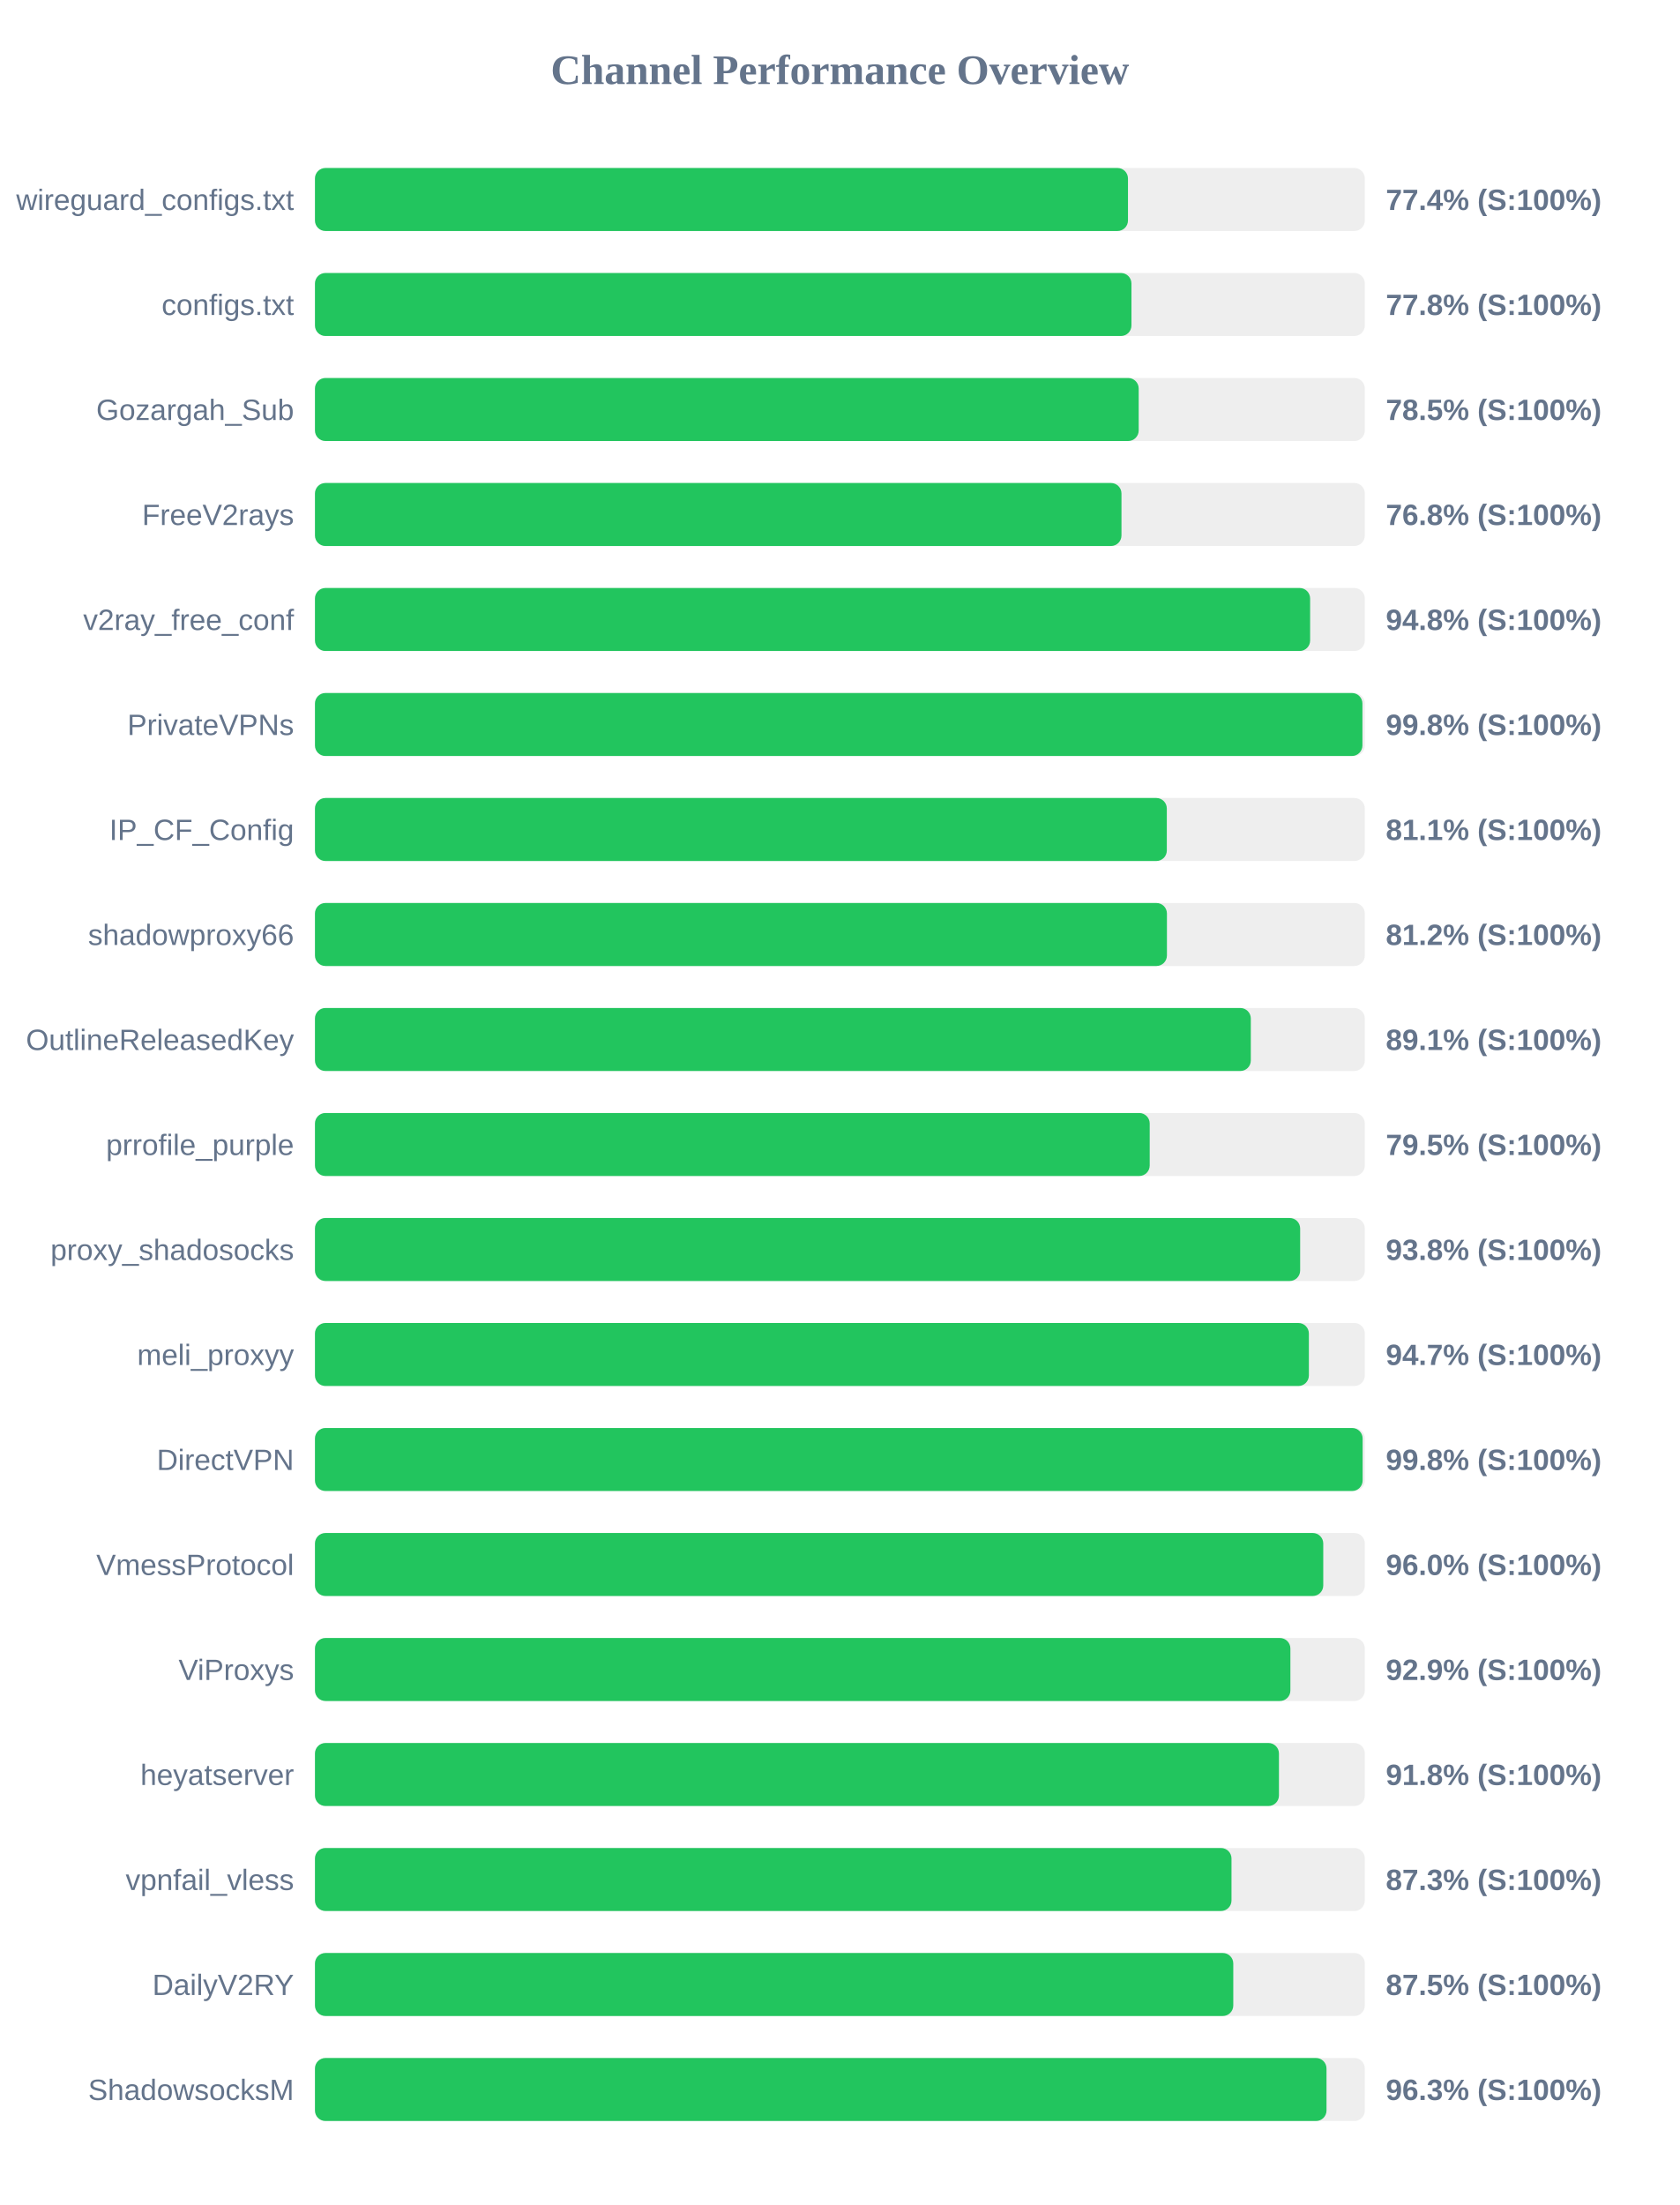
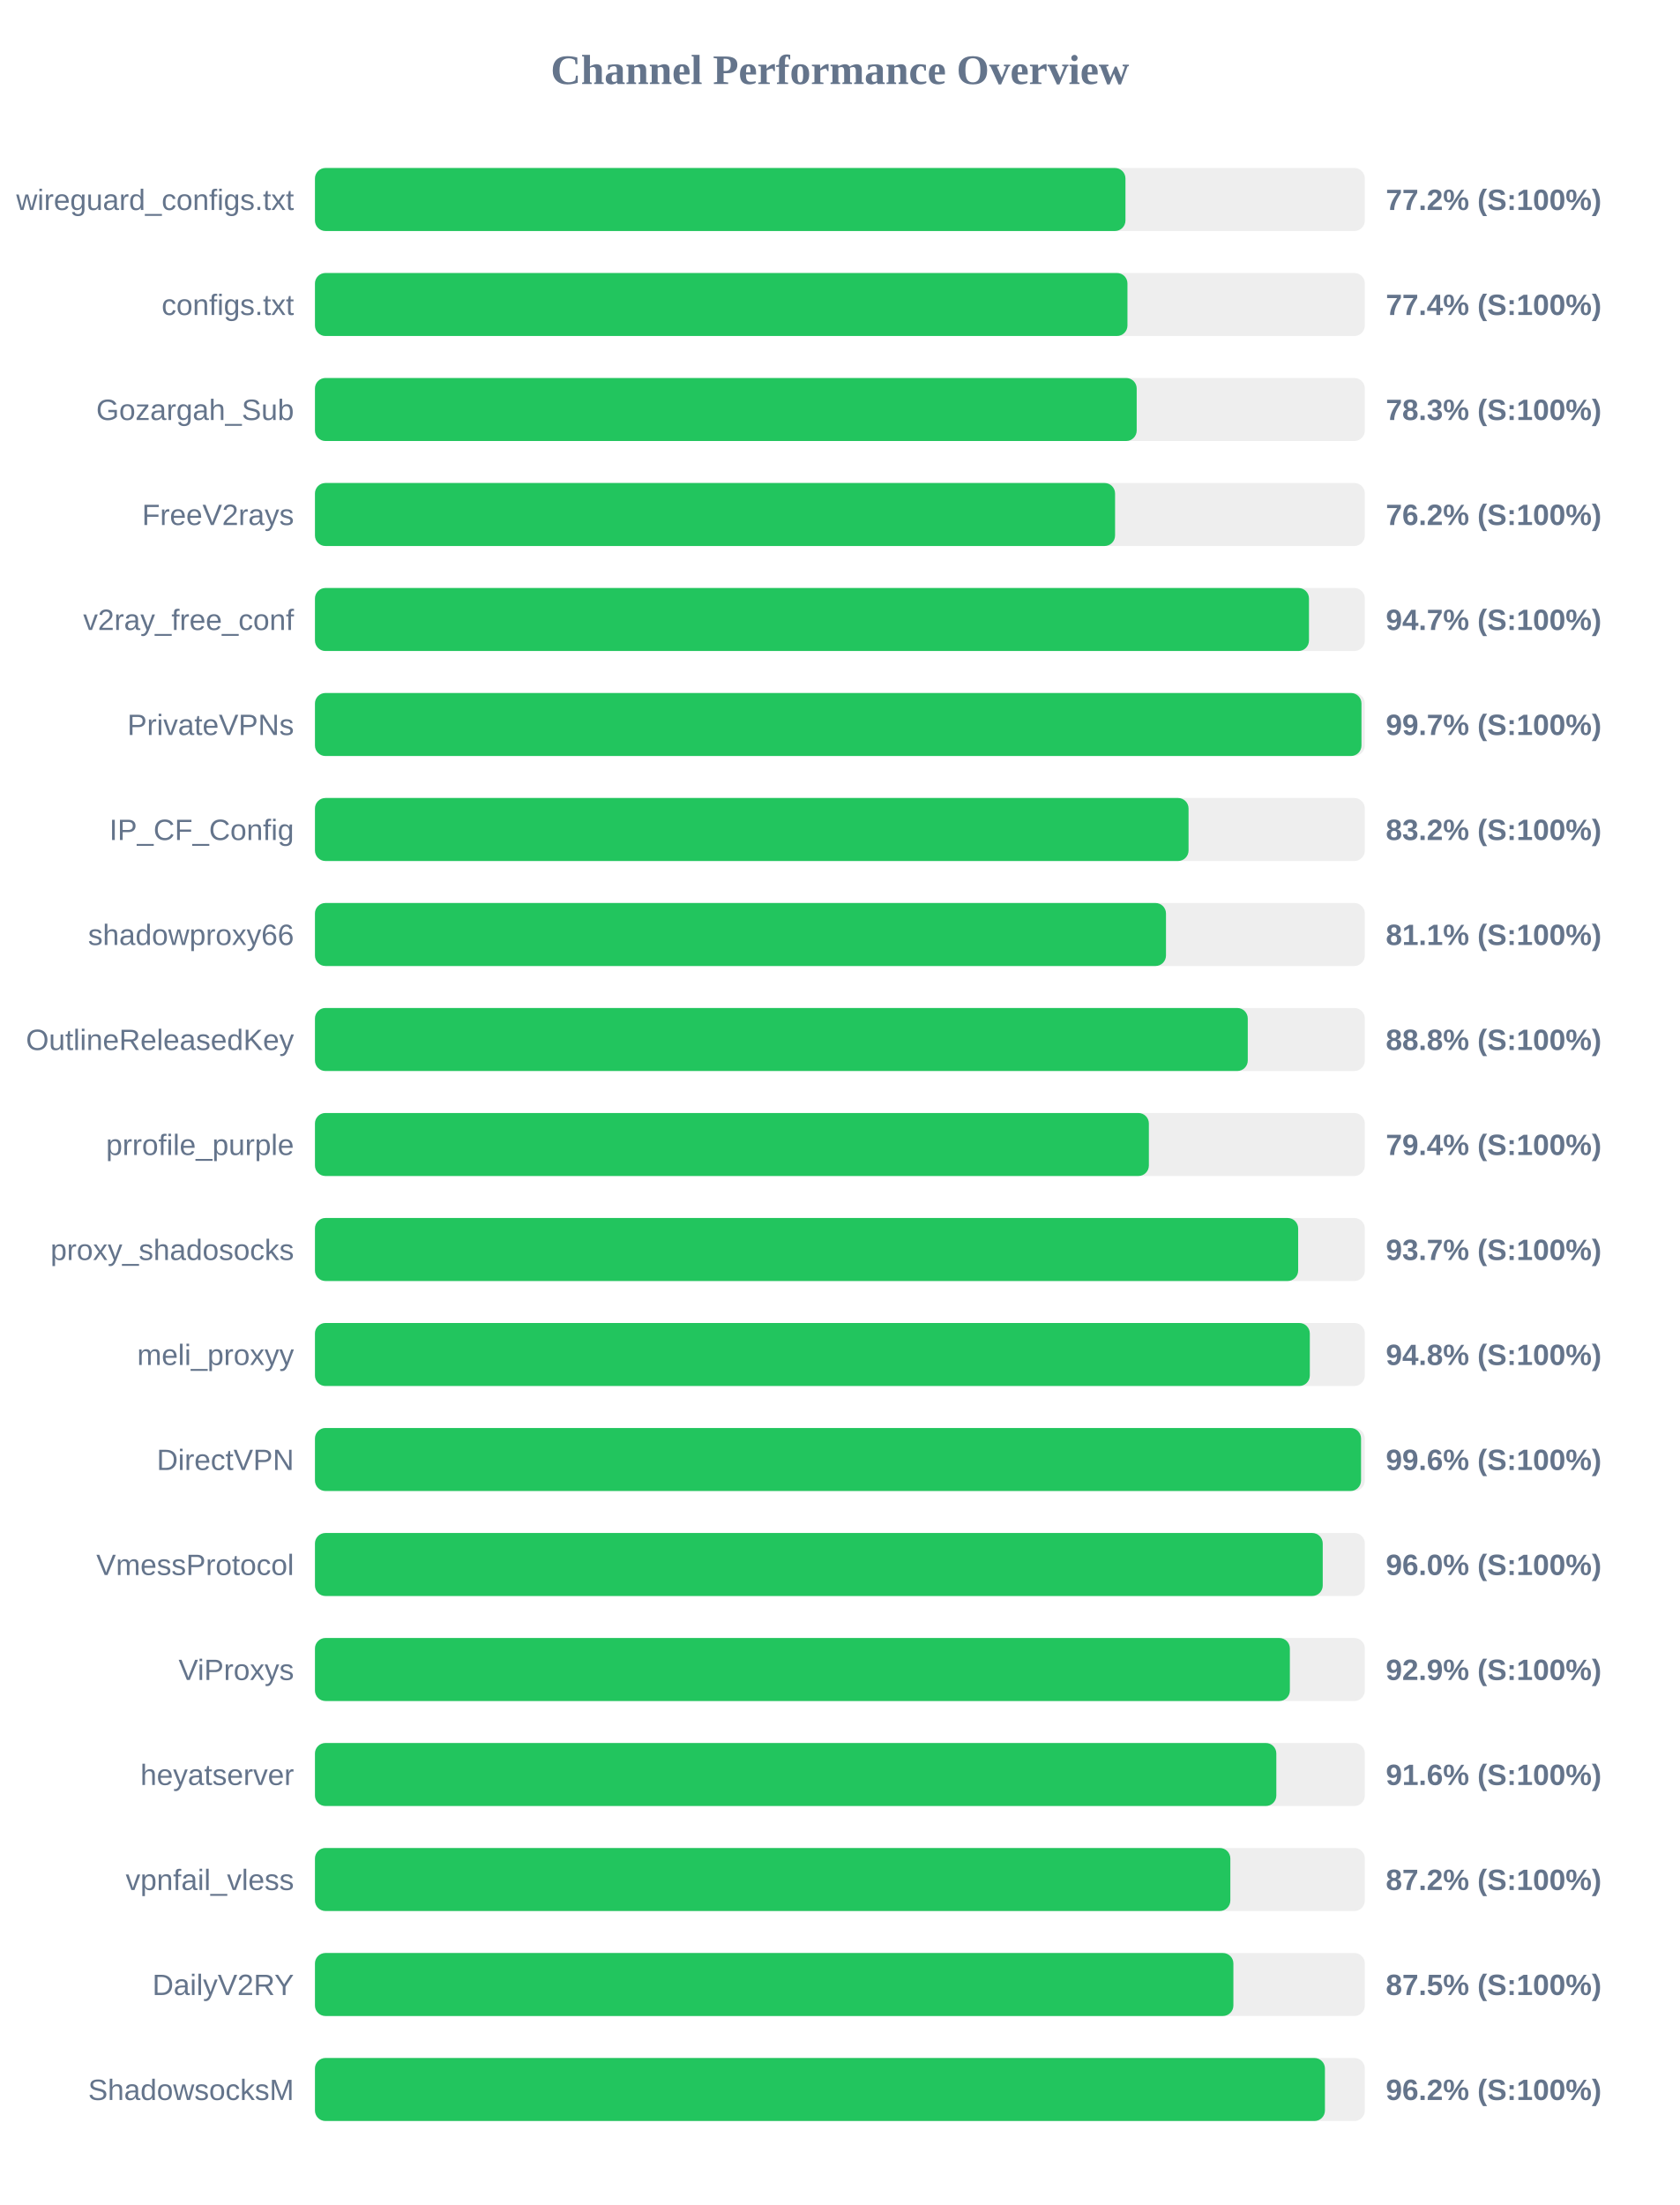
<svg xmlns="http://www.w3.org/2000/svg" width="800" height="1050" version="1.1">
  <style>
        .row { font: 14px Arial; fill: #64748b; }
        .score { font: bold 14px Arial; fill: #64748b; }
    </style>
  <text x="400" y="40" text-anchor="middle" font-size="20px" font-weight="bold" fill="#64748b">Channel Performance Overview</text>
  <rect x="150" y="80" width="500" height="30" fill="#eee" rx="5" />
-   <rect x="150" y="80" width="387.2" height="30" fill="#22c55e" rx="5" />
+   <rect x="150" y="80" width="386.0" height="30" fill="#22c55e" rx="5" />
  <text x="140" y="100" text-anchor="end" class="row">wireguard_configs.txt</text>
-   <text x="660" y="100" text-anchor="start" class="score">77.4% (S:100%)</text>
+   <text x="660" y="100" text-anchor="start" class="score">77.2% (S:100%)</text>
  <rect x="150" y="130" width="500" height="30" fill="#eee" rx="5" />
-   <rect x="150" y="130" width="388.85" height="30" fill="#22c55e" rx="5" />
+   <rect x="150" y="130" width="386.95" height="30" fill="#22c55e" rx="5" />
  <text x="140" y="150" text-anchor="end" class="row">configs.txt</text>
-   <text x="660" y="150" text-anchor="start" class="score">77.8% (S:100%)</text>
+   <text x="660" y="150" text-anchor="start" class="score">77.4% (S:100%)</text>
  <rect x="150" y="180" width="500" height="30" fill="#eee" rx="5" />
-   <rect x="150" y="180" width="392.3" height="30" fill="#22c55e" rx="5" />
+   <rect x="150" y="180" width="391.35" height="30" fill="#22c55e" rx="5" />
  <text x="140" y="200" text-anchor="end" class="row">Gozargah_Sub</text>
-   <text x="660" y="200" text-anchor="start" class="score">78.5% (S:100%)</text>
+   <text x="660" y="200" text-anchor="start" class="score">78.3% (S:100%)</text>
  <rect x="150" y="230" width="500" height="30" fill="#eee" rx="5" />
-   <rect x="150" y="230" width="384.1" height="30" fill="#22c55e" rx="5" />
+   <rect x="150" y="230" width="381.05" height="30" fill="#22c55e" rx="5" />
  <text x="140" y="250" text-anchor="end" class="row">FreeV2rays</text>
-   <text x="660" y="250" text-anchor="start" class="score">76.8% (S:100%)</text>
+   <text x="660" y="250" text-anchor="start" class="score">76.2% (S:100%)</text>
  <rect x="150" y="280" width="500" height="30" fill="#eee" rx="5" />
-   <rect x="150" y="280" width="473.95" height="30" fill="#22c55e" rx="5" />
+   <rect x="150" y="280" width="473.4" height="30" fill="#22c55e" rx="5" />
  <text x="140" y="300" text-anchor="end" class="row">v2ray_free_conf</text>
-   <text x="660" y="300" text-anchor="start" class="score">94.8% (S:100%)</text>
+   <text x="660" y="300" text-anchor="start" class="score">94.7% (S:100%)</text>
  <rect x="150" y="330" width="500" height="30" fill="#eee" rx="5" />
-   <rect x="150" y="330" width="498.85" height="30" fill="#22c55e" rx="5" />
+   <rect x="150" y="330" width="498.4" height="30" fill="#22c55e" rx="5" />
  <text x="140" y="350" text-anchor="end" class="row">PrivateVPNs</text>
-   <text x="660" y="350" text-anchor="start" class="score">99.8% (S:100%)</text>
+   <text x="660" y="350" text-anchor="start" class="score">99.7% (S:100%)</text>
  <rect x="150" y="380" width="500" height="30" fill="#eee" rx="5" />
-   <rect x="150" y="380" width="405.7" height="30" fill="#22c55e" rx="5" />
+   <rect x="150" y="380" width="416.05" height="30" fill="#22c55e" rx="5" />
  <text x="140" y="400" text-anchor="end" class="row">IP_CF_Config</text>
-   <text x="660" y="400" text-anchor="start" class="score">81.1% (S:100%)</text>
+   <text x="660" y="400" text-anchor="start" class="score">83.2% (S:100%)</text>
  <rect x="150" y="430" width="500" height="30" fill="#eee" rx="5" />
-   <rect x="150" y="430" width="405.75" height="30" fill="#22c55e" rx="5" />
+   <rect x="150" y="430" width="405.3" height="30" fill="#22c55e" rx="5" />
  <text x="140" y="450" text-anchor="end" class="row">shadowproxy66</text>
-   <text x="660" y="450" text-anchor="start" class="score">81.2% (S:100%)</text>
+   <text x="660" y="450" text-anchor="start" class="score">81.1% (S:100%)</text>
  <rect x="150" y="480" width="500" height="30" fill="#eee" rx="5" />
-   <rect x="150" y="480" width="445.7" height="30" fill="#22c55e" rx="5" />
+   <rect x="150" y="480" width="444.25" height="30" fill="#22c55e" rx="5" />
  <text x="140" y="500" text-anchor="end" class="row">OutlineReleasedKey</text>
-   <text x="660" y="500" text-anchor="start" class="score">89.1% (S:100%)</text>
+   <text x="660" y="500" text-anchor="start" class="score">88.8% (S:100%)</text>
  <rect x="150" y="530" width="500" height="30" fill="#eee" rx="5" />
-   <rect x="150" y="530" width="397.55" height="30" fill="#22c55e" rx="5" />
+   <rect x="150" y="530" width="397.15" height="30" fill="#22c55e" rx="5" />
  <text x="140" y="550" text-anchor="end" class="row">prrofile_purple</text>
-   <text x="660" y="550" text-anchor="start" class="score">79.5% (S:100%)</text>
+   <text x="660" y="550" text-anchor="start" class="score">79.4% (S:100%)</text>
  <rect x="150" y="580" width="500" height="30" fill="#eee" rx="5" />
-   <rect x="150" y="580" width="469.2" height="30" fill="#22c55e" rx="5" />
+   <rect x="150" y="580" width="468.25" height="30" fill="#22c55e" rx="5" />
  <text x="140" y="600" text-anchor="end" class="row">proxy_shadosocks</text>
-   <text x="660" y="600" text-anchor="start" class="score">93.8% (S:100%)</text>
+   <text x="660" y="600" text-anchor="start" class="score">93.7% (S:100%)</text>
  <rect x="150" y="630" width="500" height="30" fill="#eee" rx="5" />
-   <rect x="150" y="630" width="473.35" height="30" fill="#22c55e" rx="5" />
+   <rect x="150" y="630" width="473.8" height="30" fill="#22c55e" rx="5" />
  <text x="140" y="650" text-anchor="end" class="row">meli_proxyy</text>
-   <text x="660" y="650" text-anchor="start" class="score">94.7% (S:100%)</text>
+   <text x="660" y="650" text-anchor="start" class="score">94.8% (S:100%)</text>
  <rect x="150" y="680" width="500" height="30" fill="#eee" rx="5" />
-   <rect x="150" y="680" width="498.95" height="30" fill="#22c55e" rx="5" />
+   <rect x="150" y="680" width="498.2" height="30" fill="#22c55e" rx="5" />
  <text x="140" y="700" text-anchor="end" class="row">DirectVPN</text>
-   <text x="660" y="700" text-anchor="start" class="score">99.8% (S:100%)</text>
+   <text x="660" y="700" text-anchor="start" class="score">99.6% (S:100%)</text>
  <rect x="150" y="730" width="500" height="30" fill="#eee" rx="5" />
-   <rect x="150" y="730" width="480.2" height="30" fill="#22c55e" rx="5" />
+   <rect x="150" y="730" width="479.95" height="30" fill="#22c55e" rx="5" />
  <text x="140" y="750" text-anchor="end" class="row">VmessProtocol</text>
  <text x="660" y="750" text-anchor="start" class="score">96.0% (S:100%)</text>
  <rect x="150" y="780" width="500" height="30" fill="#eee" rx="5" />
-   <rect x="150" y="780" width="464.55" height="30" fill="#22c55e" rx="5" />
+   <rect x="150" y="780" width="464.3" height="30" fill="#22c55e" rx="5" />
  <text x="140" y="800" text-anchor="end" class="row">ViProxys</text>
  <text x="660" y="800" text-anchor="start" class="score">92.9% (S:100%)</text>
  <rect x="150" y="830" width="500" height="30" fill="#eee" rx="5" />
-   <rect x="150" y="830" width="459.1" height="30" fill="#22c55e" rx="5" />
+   <rect x="150" y="830" width="457.85" height="30" fill="#22c55e" rx="5" />
  <text x="140" y="850" text-anchor="end" class="row">heyatserver</text>
-   <text x="660" y="850" text-anchor="start" class="score">91.8% (S:100%)</text>
+   <text x="660" y="850" text-anchor="start" class="score">91.6% (S:100%)</text>
  <rect x="150" y="880" width="500" height="30" fill="#eee" rx="5" />
-   <rect x="150" y="880" width="436.5" height="30" fill="#22c55e" rx="5" />
+   <rect x="150" y="880" width="435.95" height="30" fill="#22c55e" rx="5" />
  <text x="140" y="900" text-anchor="end" class="row">vpnfail_vless</text>
-   <text x="660" y="900" text-anchor="start" class="score">87.3% (S:100%)</text>
+   <text x="660" y="900" text-anchor="start" class="score">87.2% (S:100%)</text>
  <rect x="150" y="930" width="500" height="30" fill="#eee" rx="5" />
-   <rect x="150" y="930" width="437.35" height="30" fill="#22c55e" rx="5" />
+   <rect x="150" y="930" width="437.4" height="30" fill="#22c55e" rx="5" />
  <text x="140" y="950" text-anchor="end" class="row">DailyV2RY</text>
  <text x="660" y="950" text-anchor="start" class="score">87.5% (S:100%)</text>
  <rect x="150" y="980" width="500" height="30" fill="#eee" rx="5" />
-   <rect x="150" y="980" width="481.75" height="30" fill="#22c55e" rx="5" />
+   <rect x="150" y="980" width="481.0" height="30" fill="#22c55e" rx="5" />
  <text x="140" y="1000" text-anchor="end" class="row">ShadowsocksM</text>
-   <text x="660" y="1000" text-anchor="start" class="score">96.3% (S:100%)</text>
+   <text x="660" y="1000" text-anchor="start" class="score">96.2% (S:100%)</text>
</svg>
